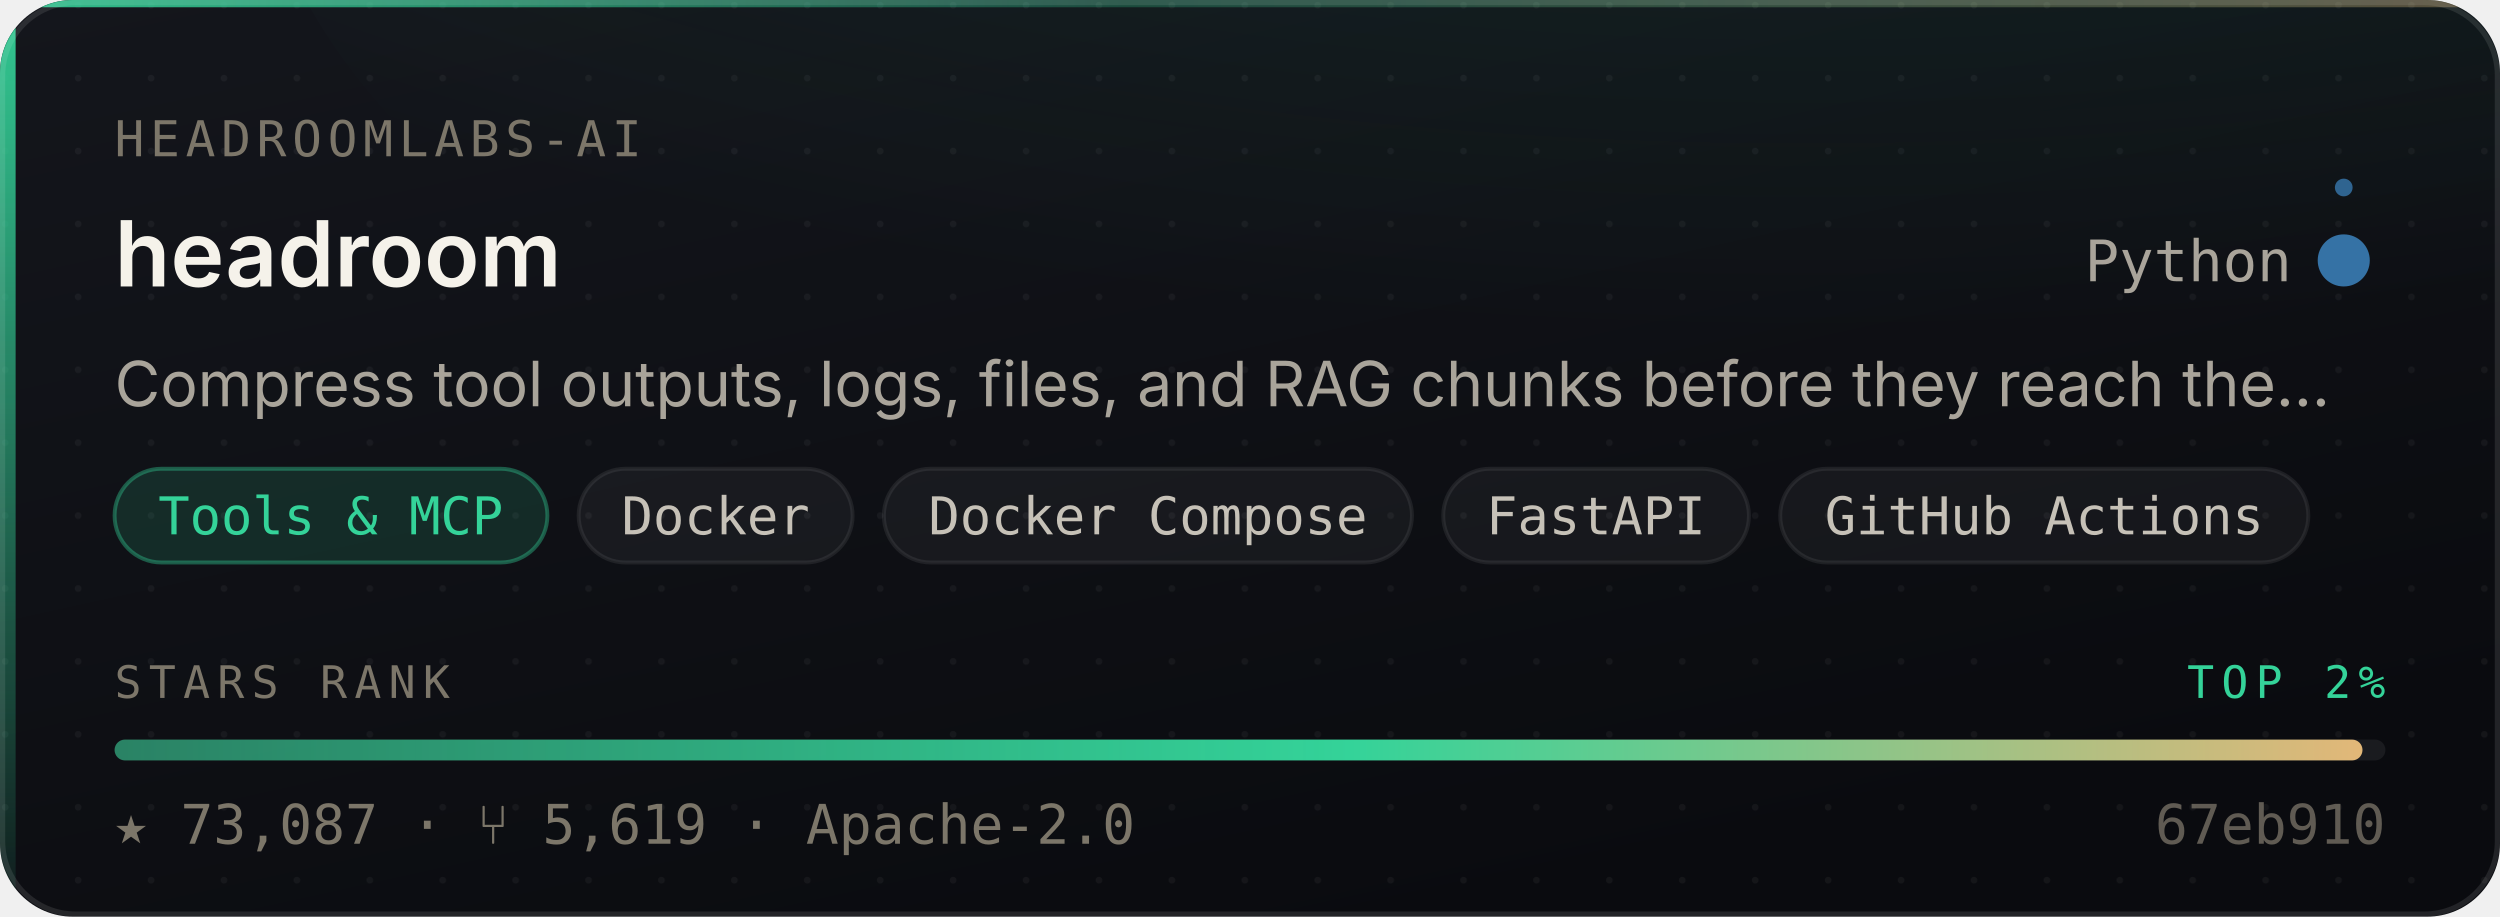
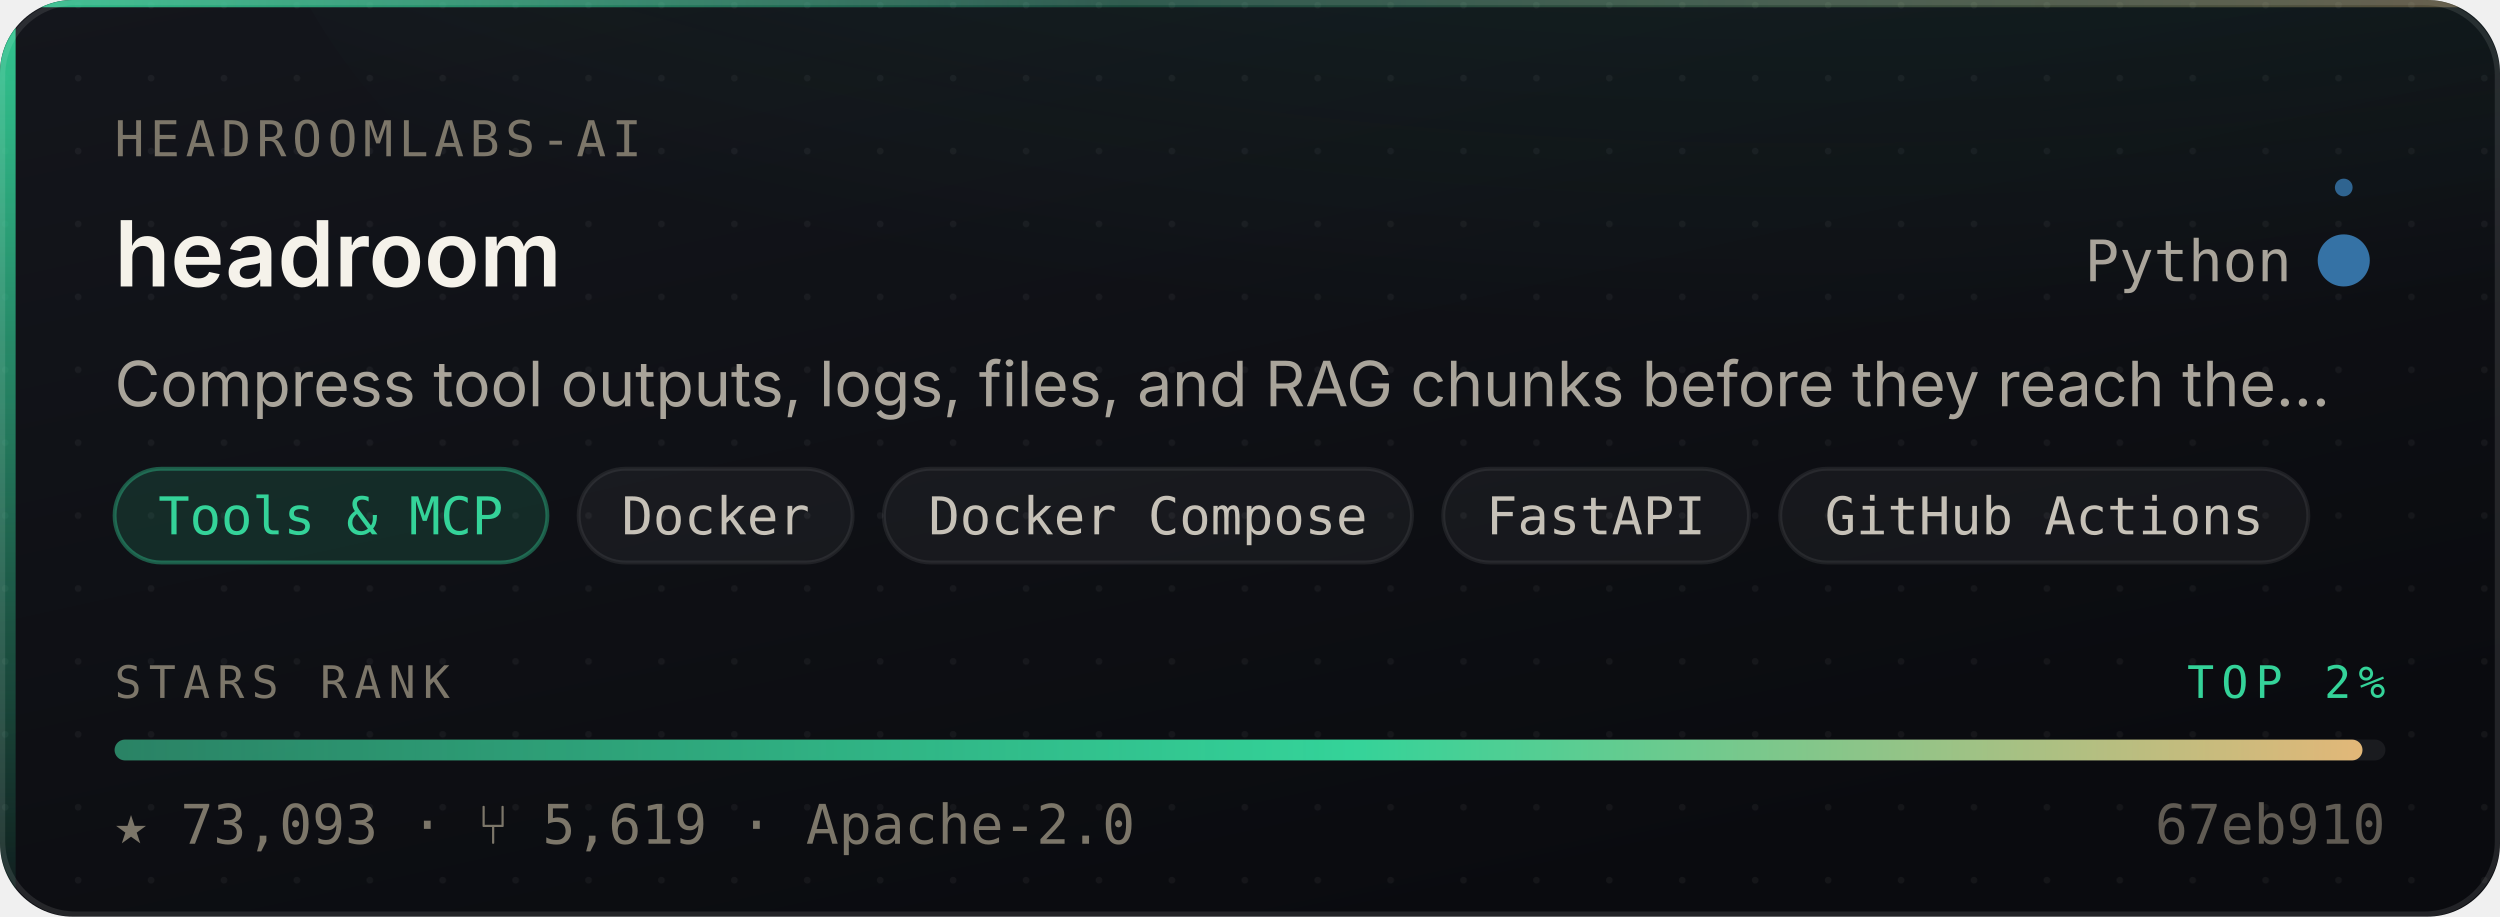
- <svg xmlns="http://www.w3.org/2000/svg" width="480" height="176" viewBox="0 0 480 176" role="img" aria-label="headroomlabs-ai/headroom — Tools &amp; MCP, 73,087 stars, top 2% of this corpus">
+ <svg xmlns="http://www.w3.org/2000/svg" width="480" height="176" viewBox="0 0 480 176" role="img" aria-label="headroomlabs-ai/headroom — Tools &amp; MCP, 73,093 stars, top 2% of this corpus">
  <style>
    /* Motion is additive decoration. With reduced motion requested the whole
       motion layer is hidden and the card is still complete and correct. */
    @media (prefers-reduced-motion: reduce){ .mo{ display:none } }
  </style>
  <defs>
    <linearGradient id="surface" x1="0" y1="0" x2="0.6" y2="1">
      <stop offset="0" stop-color="#14161C" />
      <stop offset="1" stop-color="#0A0B0F" />
    </linearGradient>
    <linearGradient id="edge" x1="0" y1="0" x2="1" y2="0">
      <stop offset="0" stop-color="#34D399" stop-opacity="0.9" />
      <stop offset="0.45" stop-color="#34D399" stop-opacity="0.25" />
      <stop offset="1" stop-color="#E3B778" stop-opacity="0.35" />
    </linearGradient>
    <linearGradient id="rail" x1="0" y1="0" x2="0" y2="1">
      <stop offset="0" stop-color="#34D399" stop-opacity="0.95" />
      <stop offset="1" stop-color="#34D399" stop-opacity="0.06" />
    </linearGradient>
    <radialGradient id="glow" cx="0.5" cy="0" r="0.85">
      <stop offset="0" stop-color="#34D399" stop-opacity="0.20" />
      <stop offset="1" stop-color="#34D399" stop-opacity="0" />
    </radialGradient>
    <linearGradient id="sheen" x1="0" y1="0" x2="1" y2="0">
      <stop offset="0" stop-color="#ffffff" stop-opacity="0" />
      <stop offset="0.5" stop-color="#ffffff" stop-opacity="0.055" />
      <stop offset="1" stop-color="#ffffff" stop-opacity="0" />
    </linearGradient>
    <linearGradient id="rankFill" x1="0" y1="0" x2="1" y2="0">
      <stop offset="0" stop-color="rgba(52,211,153,0.55)" />
      <stop offset="0.55" stop-color="#34D399" />
      <stop offset="1" stop-color="#E3B778" />
    </linearGradient>
    <pattern id="dots" width="14" height="14" patternUnits="userSpaceOnUse">
      <circle cx="1" cy="1" r="0.65" fill="#ffffff" opacity="0.045" />
    </pattern>
    <clipPath id="frame">
      <rect x="0" y="0" width="480" height="176" rx="14" />
    </clipPath>
  </defs>
  <g clip-path="url(#frame)">
    <rect width="480" height="176" fill="url(#surface)" />
    <rect width="480" height="176" fill="url(#dots)" />
    <ellipse cx="345.6" cy="-40" rx="297.6" ry="150" fill="url(#glow)" />
    <rect x="0" y="0" width="3" height="176" fill="url(#rail)" />
    <rect x="0" y="0" width="480" height="1.4" fill="url(#edge)" />
  </g>
  <rect x="0.5" y="0.5" width="479" height="175" rx="14" fill="none" stroke="rgba(255,255,255,0.10)" stroke-width="1" />
  <g class="mo" clip-path="url(#frame)">
    <rect x="-150" y="0" width="130" height="176" fill="url(#sheen)">
      <animate attributeName="x" values="-150;500" dur="5.5s" repeatCount="indefinite" />
    </rect>
    <circle r="2.6" fill="#34D399" opacity="0">
      <animateMotion dur="3.4s" repeatCount="indefinite" calcMode="linear" keyPoints="0.04;0.96" keyTimes="0;1" path="M1.5 0 L1.5 176" />
      <animate attributeName="opacity" values="0;0.95;0.95;0" keyTimes="0;0.12;0.82;1" dur="3.4s" repeatCount="indefinite" />
    </circle>
  </g>
  <text x="22" y="30" font-size="9.5" letter-spacing="1.1" fill="#7C7669" font-family="ui-monospace,SFMono-Regular,'SF Mono',Menlo,monospace">HEADROOMLABS-AI</text>
  <text x="22" y="55" font-size="17.5" font-weight="600" fill="#F5F2EA" font-family="-apple-system,BlinkMacSystemFont,'Segoe UI',Inter,Helvetica,Arial,sans-serif">headroom</text>
  <text x="440" y="54" font-size="11" fill="#A9A49A" text-anchor="end" font-family="ui-monospace,SFMono-Regular,'SF Mono',Menlo,monospace">Python</text>
  <circle cx="450" cy="50" r="4.5" fill="#3572A5" />
  <g class="mo">
    <g>
      <animateTransform attributeName="transform" type="rotate" from="0 450 50" to="360 450 50" dur="7s" repeatCount="indefinite" />
      <circle cx="450" cy="36" r="1.7" fill="#3572A5" opacity="0.85" />
    </g>
    <circle cx="450" cy="50" r="4.5" fill="none" stroke="#3572A5" stroke-width="1">
      <animate attributeName="r" values="4.5;11;4.5" dur="4s" repeatCount="indefinite" />
      <animate attributeName="stroke-opacity" values="0.5;0;0.5" dur="4s" repeatCount="indefinite" />
    </circle>
  </g>
  <text x="22" y="78" font-size="12" fill="#A9A49A" font-family="-apple-system,BlinkMacSystemFont,'Segoe UI',Inter,Helvetica,Arial,sans-serif">Compress tool outputs, logs, files, and RAG chunks before they reach the…</text>
  <rect x="22.0" y="90" width="83.1" height="18" rx="9" fill="rgba(52,211,153,0.14)" stroke="rgba(52,211,153,0.38)" stroke-width="0.75" />
  <text x="63.5" y="102.6" font-size="10" fill="#34D399" text-anchor="middle" font-family="ui-monospace,SFMono-Regular,'SF Mono',Menlo,monospace">Tools &amp; MCP</text>
  <rect x="111.1" y="90" width="52.6" height="18" rx="9" fill="rgba(255,255,255,0.045)" stroke="rgba(255,255,255,0.075)" stroke-width="0.75" />
  <text x="137.4" y="102.6" font-size="10" fill="#C6C1B7" text-anchor="middle" font-family="ui-monospace,SFMono-Regular,'SF Mono',Menlo,monospace">Docker</text>
  <rect x="169.7" y="90" width="101.4" height="18" rx="9" fill="rgba(255,255,255,0.045)" stroke="rgba(255,255,255,0.075)" stroke-width="0.75" />
  <text x="220.4" y="102.6" font-size="10" fill="#C6C1B7" text-anchor="middle" font-family="ui-monospace,SFMono-Regular,'SF Mono',Menlo,monospace">Docker Compose</text>
  <rect x="277.1" y="90" width="58.7" height="18" rx="9" fill="rgba(255,255,255,0.045)" stroke="rgba(255,255,255,0.075)" stroke-width="0.75" />
  <text x="306.4" y="102.6" font-size="10" fill="#C6C1B7" text-anchor="middle" font-family="ui-monospace,SFMono-Regular,'SF Mono',Menlo,monospace">FastAPI</text>
  <rect x="341.8" y="90" width="101.4" height="18" rx="9" fill="rgba(255,255,255,0.045)" stroke="rgba(255,255,255,0.075)" stroke-width="0.75" />
  <text x="392.5" y="102.6" font-size="10" fill="#C6C1B7" text-anchor="middle" font-family="ui-monospace,SFMono-Regular,'SF Mono',Menlo,monospace">GitHub Actions</text>
  <text x="22" y="134" font-size="8.6" letter-spacing="1.4" fill="#7C7669" font-family="ui-monospace,SFMono-Regular,'SF Mono',Menlo,monospace">STARS RANK</text>
  <text x="458" y="134" font-size="8.6" letter-spacing="1.4" fill="#34D399" text-anchor="end" font-family="ui-monospace,SFMono-Regular,'SF Mono',Menlo,monospace">TOP 2%</text>
  <rect x="22" y="142" width="436" height="4" rx="2" fill="rgba(255,255,255,0.07)" />
  <rect x="22" y="142" width="431.6" height="4" rx="2" fill="url(#rankFill)">
    <animate attributeName="width" from="0" to="431.6" dur="1.1s" fill="freeze" calcMode="spline" keySplines="0.16 1 0.3 1" keyTimes="0;1" />
  </rect>
-   <text x="22" y="162" font-size="10.5" fill="#7C7669" font-family="ui-monospace,SFMono-Regular,'SF Mono',Menlo,monospace">★ 73,087   ·   ⑂ 5,619   ·   Apache-2.0</text>
+   <text x="22" y="162" font-size="10.5" fill="#7C7669" font-family="ui-monospace,SFMono-Regular,'SF Mono',Menlo,monospace">★ 73,093   ·   ⑂ 5,619   ·   Apache-2.0</text>
  <text x="458" y="162" font-size="10.5" fill="#7C7669" text-anchor="end" font-family="ui-monospace,SFMono-Regular,'SF Mono',Menlo,monospace" opacity="0.75">67eb910</text>
</svg>
